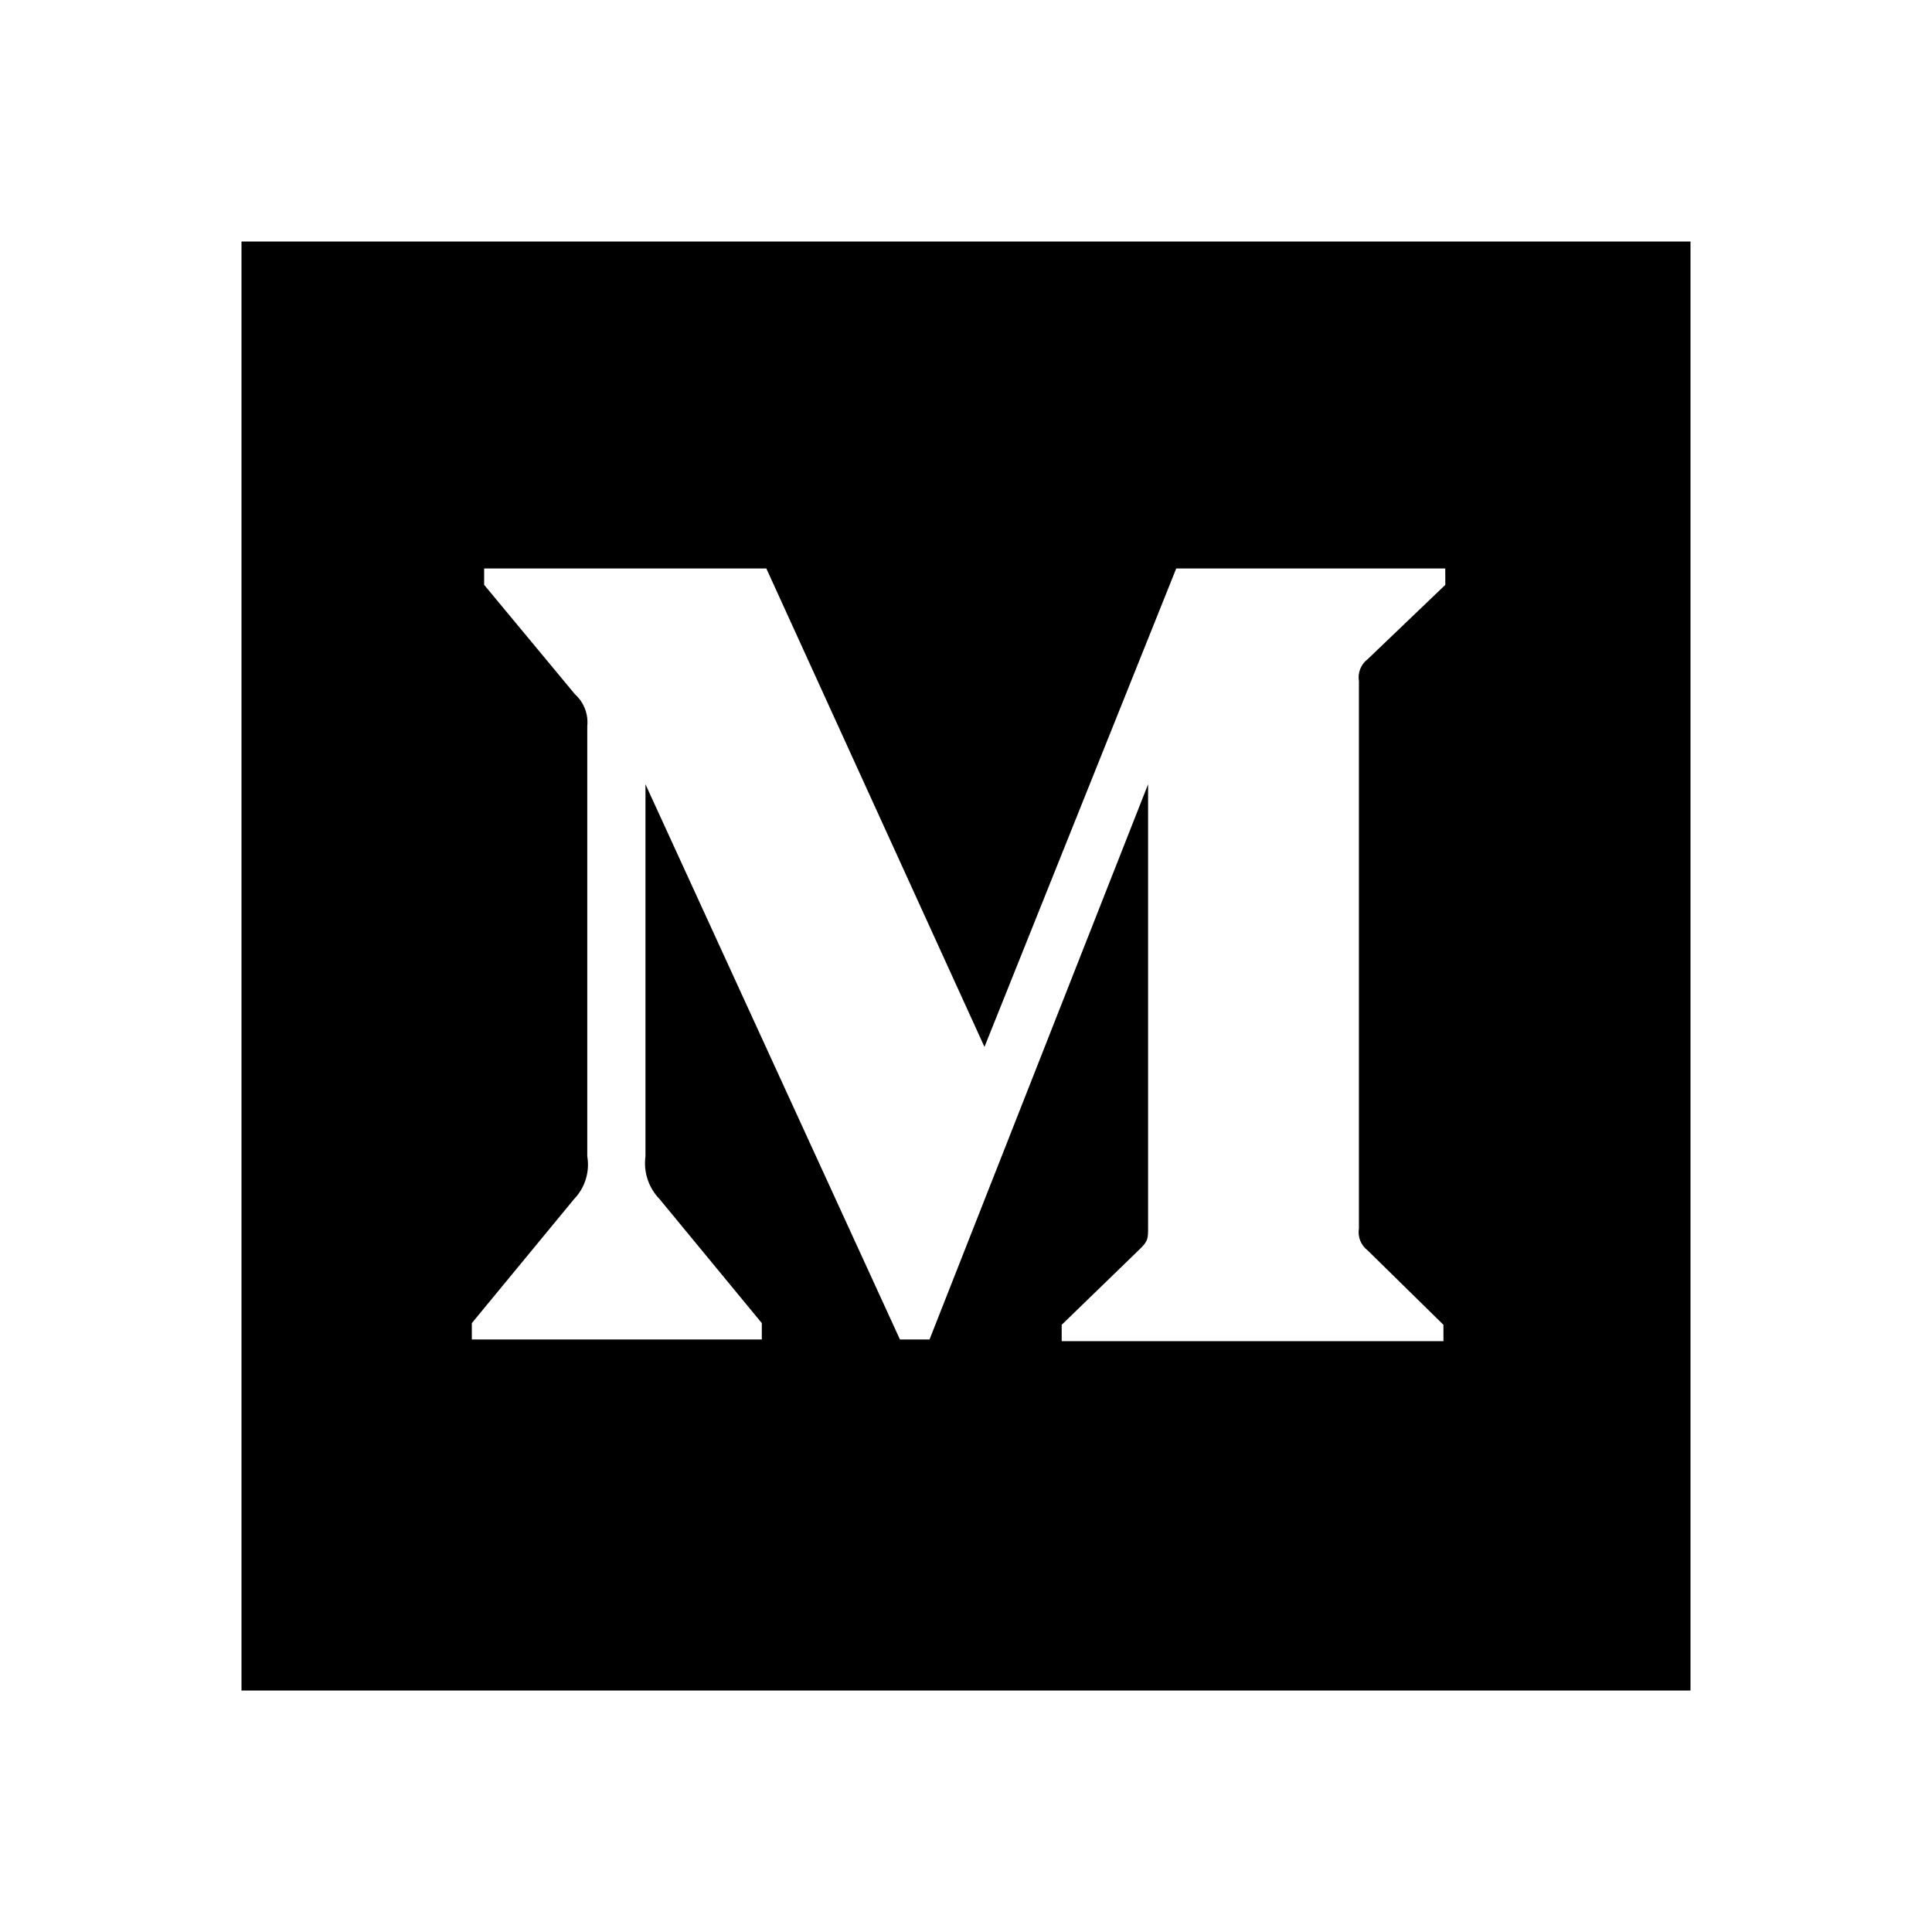
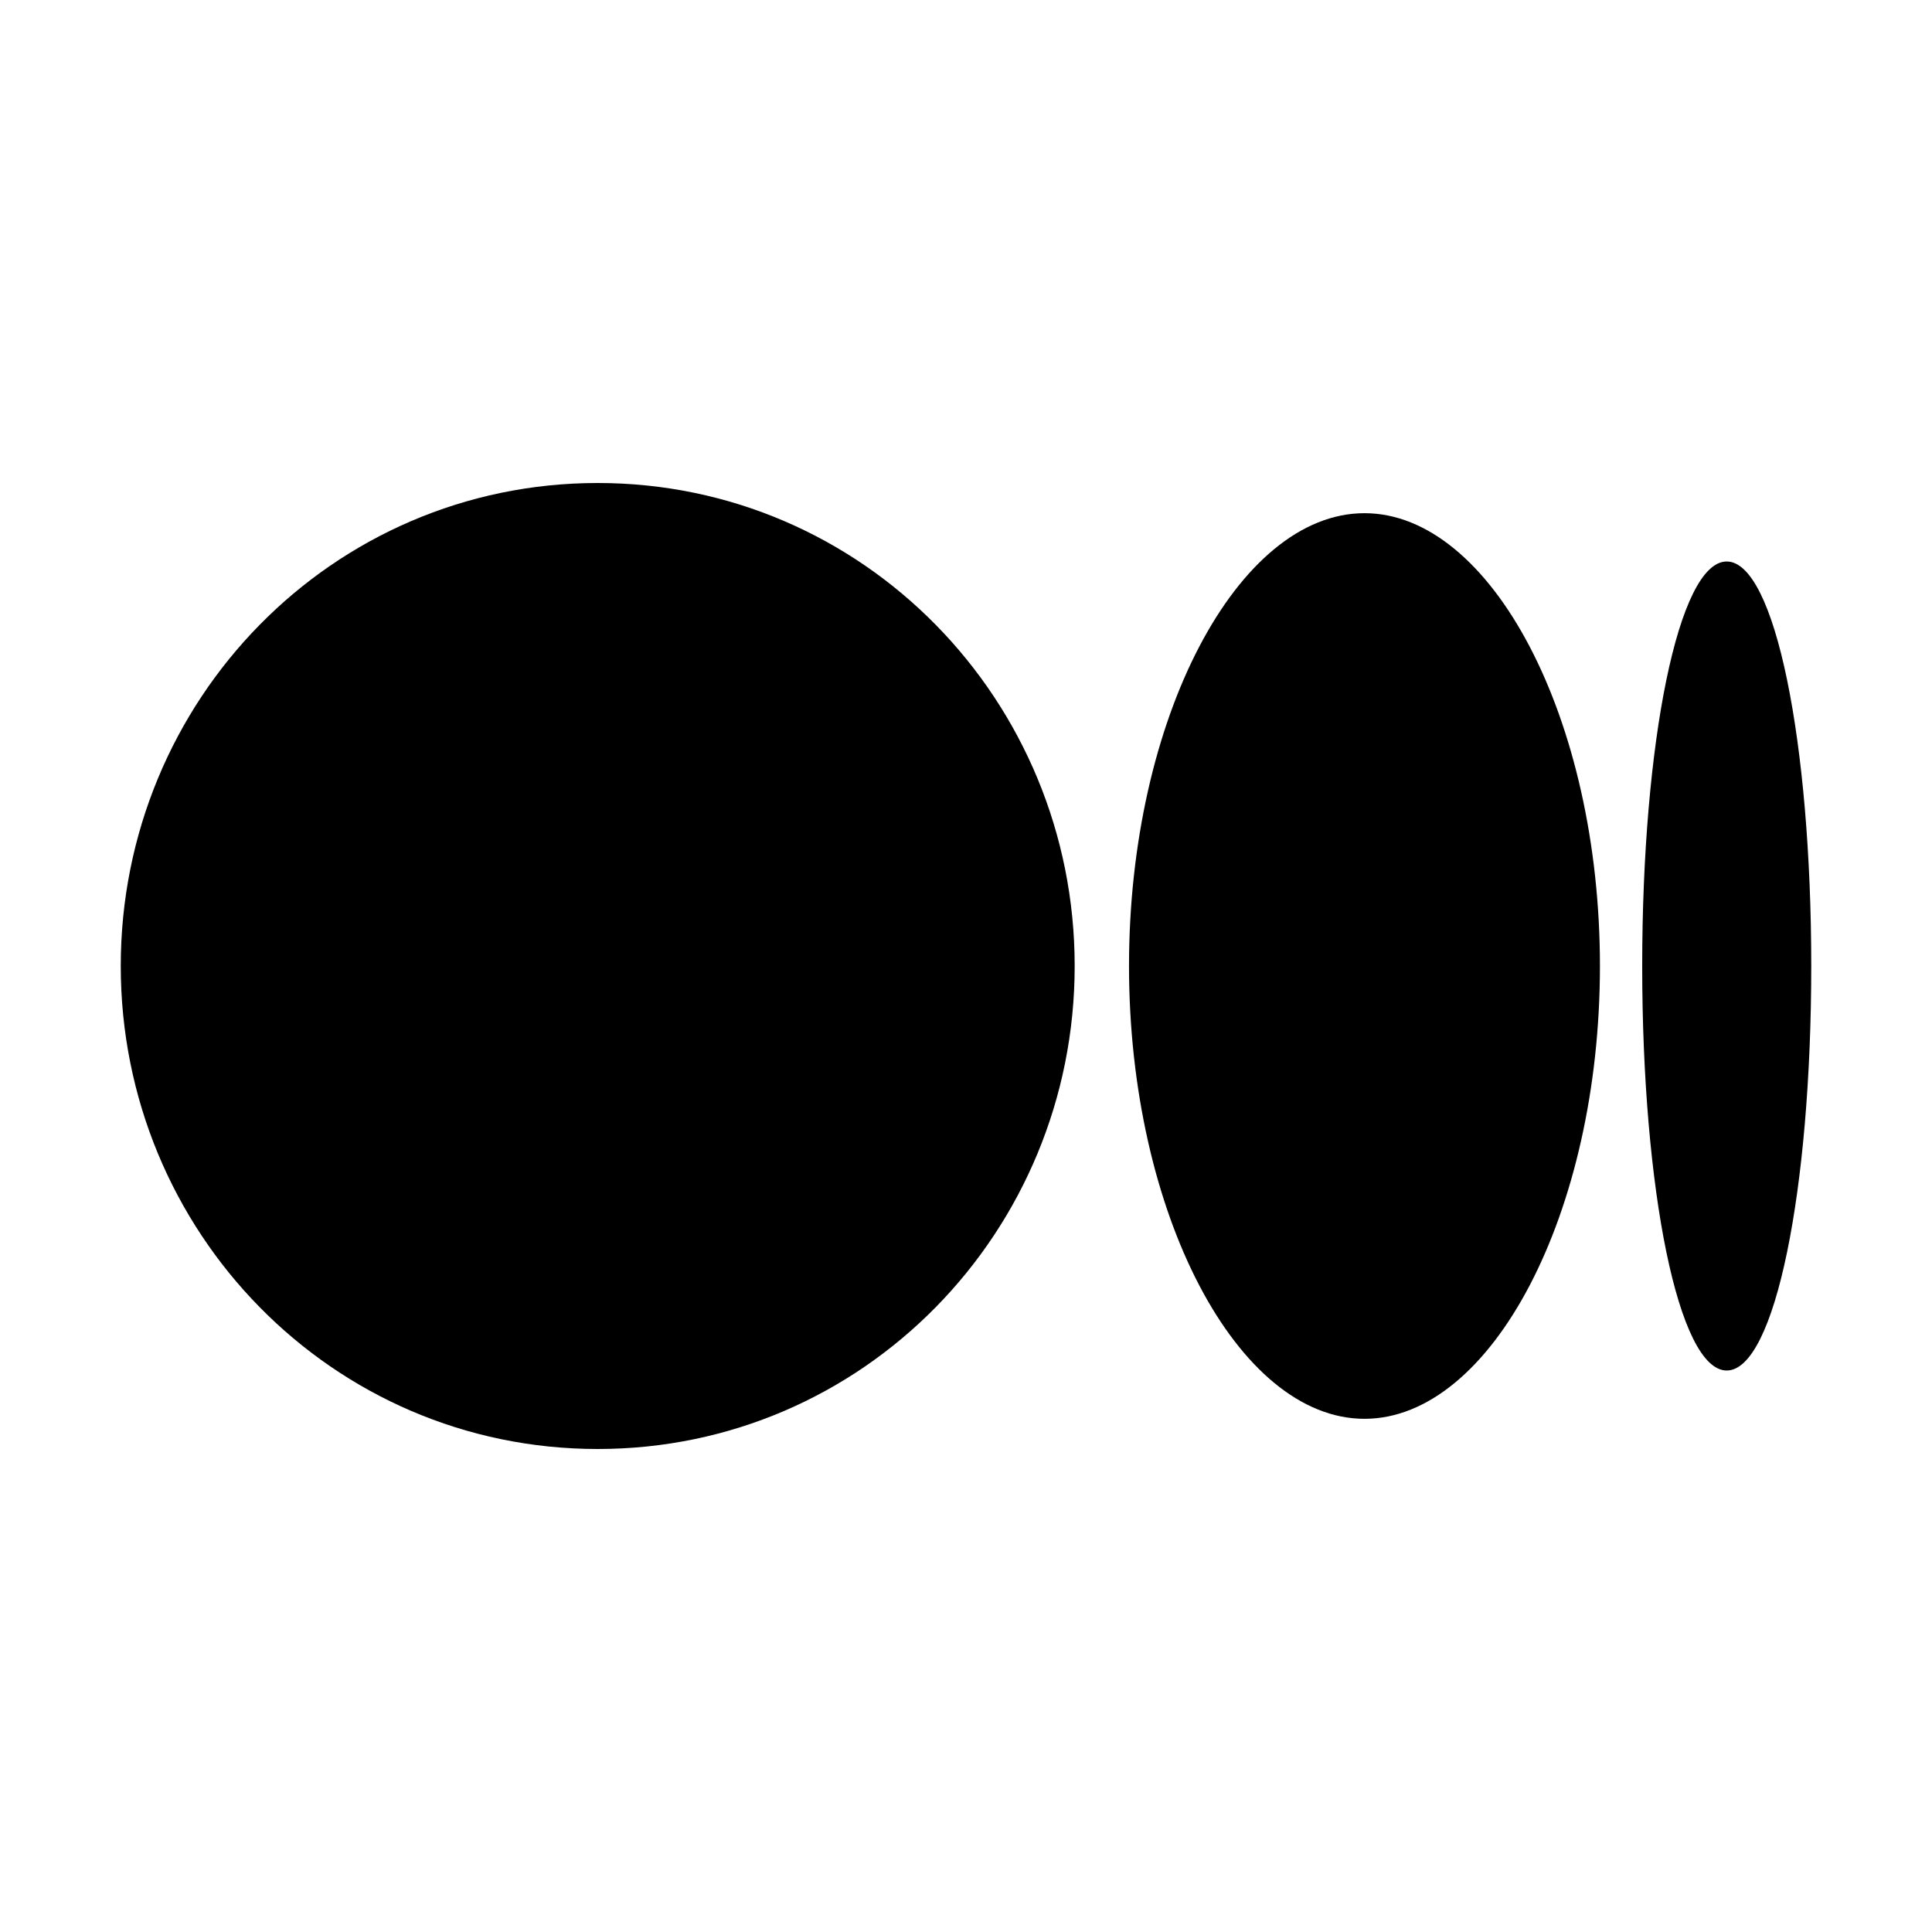
- <svg xmlns="http://www.w3.org/2000/svg" id="icon" width="32" height="32" viewBox="0 0 32 32">
-   <defs>
-     <style>.cls-1{fill:#000000;}.cls-2{fill:none;}</style>
-   </defs>
-   <path class="cls-1" d="M4,4V28H28V4ZM23.939,9.687,22.651,10.92a.377.377,0,0,0-.143.361v9.067a.377.377,0,0,0,.143.361l1.257,1.234v.271h-6.323v-.271L18.888,20.68c.128-.128.128-.166.128-.361V12.99l-3.62,9.196H14.906L10.691,12.99v6.163a.851.851,0,0,0,.233.707l1.694,2.055v.271H7.815v-.271L9.509,19.86a.82.82,0,0,0,.218-.707V12.026A.623.623,0,0,0,9.524,11.5L8.019,9.687v-.271h4.674l3.613,7.924,3.176-7.924h4.456Z" />
-   <path id="inner-path" class="cls-2" d="M9.727,12.027A.625.625,0,0,0,9.524,11.5L8.019,9.686V9.415H12.693l3.613,7.924,3.176-7.924h4.456v.271L22.651,10.92a.376.376,0,0,0-.143.361v9.068a.376.376,0,0,0,.143.361l1.257,1.234v.271H17.586v-.271L18.888,20.68c.128-.128.128-.166.128-.361V12.99l-3.62,9.195h-.489L10.691,12.99v6.163a.851.851,0,0,0,.233.707l1.694,2.054v.271H7.815v-.271L9.509,19.86a.82.82,0,0,0,.218-.707Z" />
-   <rect id="_Transparent_Rectangle_" data-name="&lt;Transparent Rectangle&gt;" class="cls-2" width="32" height="32" />
+ <svg xmlns="http://www.w3.org/2000/svg" version="1.1" id="icon" x="0px" y="0px" width="32px" height="32px" viewBox="0 0 32 32" style="enable-background:new 0 0 32 32;" xml:space="preserve">
+   <style type="text/css">
+ 	.st0{fill:none;}
+ </style>
+   <path d="M30,16c0,3.7-0.6,6.7-1.4,6.7c-0.8,0-1.4-3-1.4-6.7s0.6-6.7,1.4-6.7C29.4,9.3,30,12.3,30,16" />
+   <path d="M26.5,16c0,4.1-1.8,7.5-3.9,7.5s-3.9-3.4-3.9-7.5s1.8-7.5,3.9-7.5S26.5,11.9,26.5,16" />
+   <path d="M17.8,16c0,4.4-3.5,8-7.9,8S2,20.4,2,16s3.5-8,7.9-8S17.8,11.6,17.8,16" />
+   <rect id="_x3C_Transparent_Rectangle_x3E__155_" class="st0" width="32" height="32" />
</svg>
